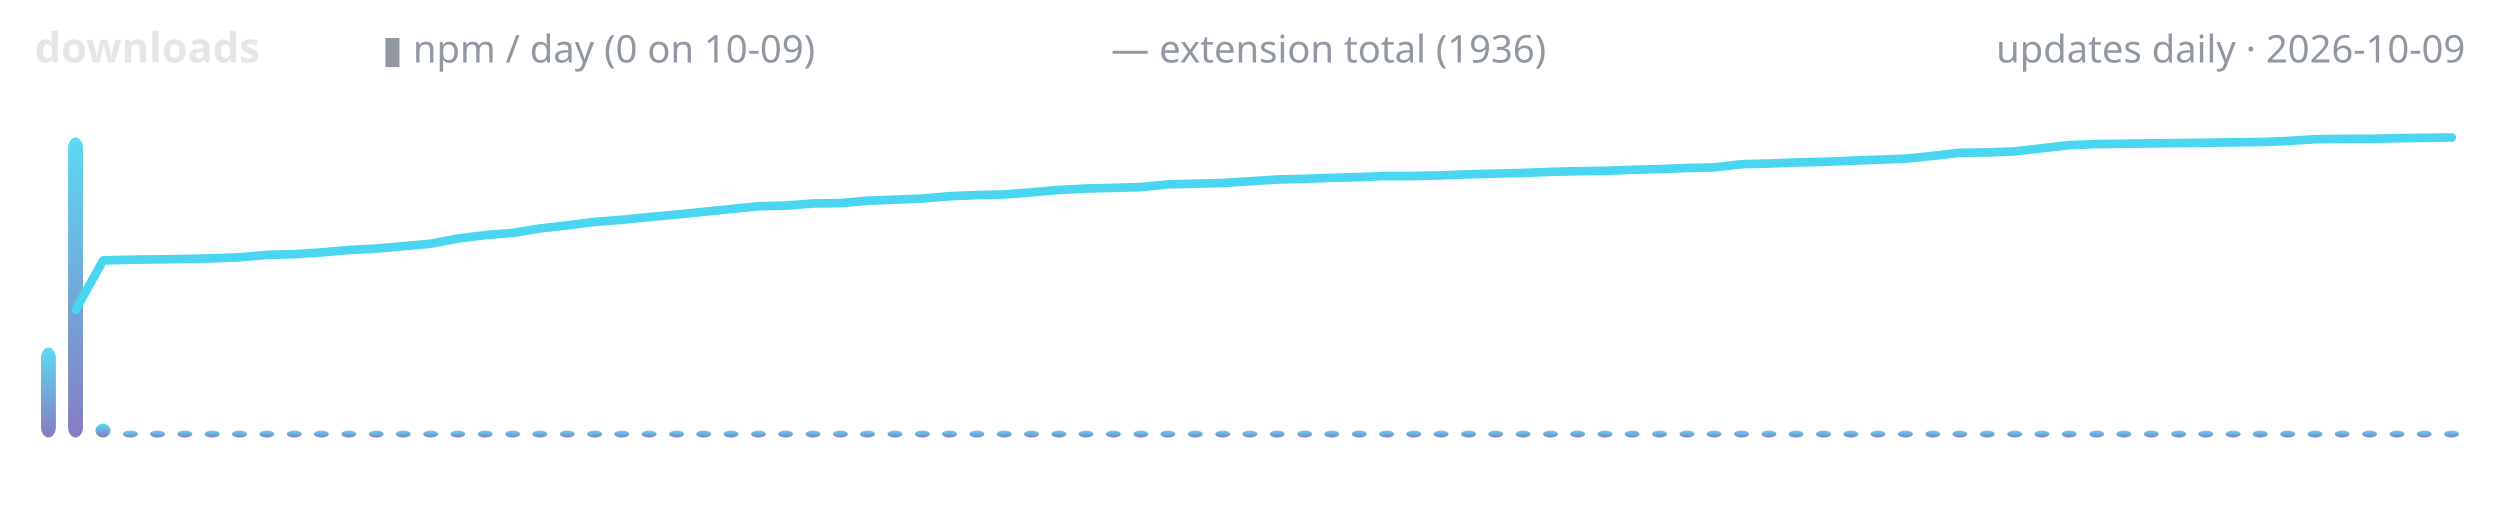
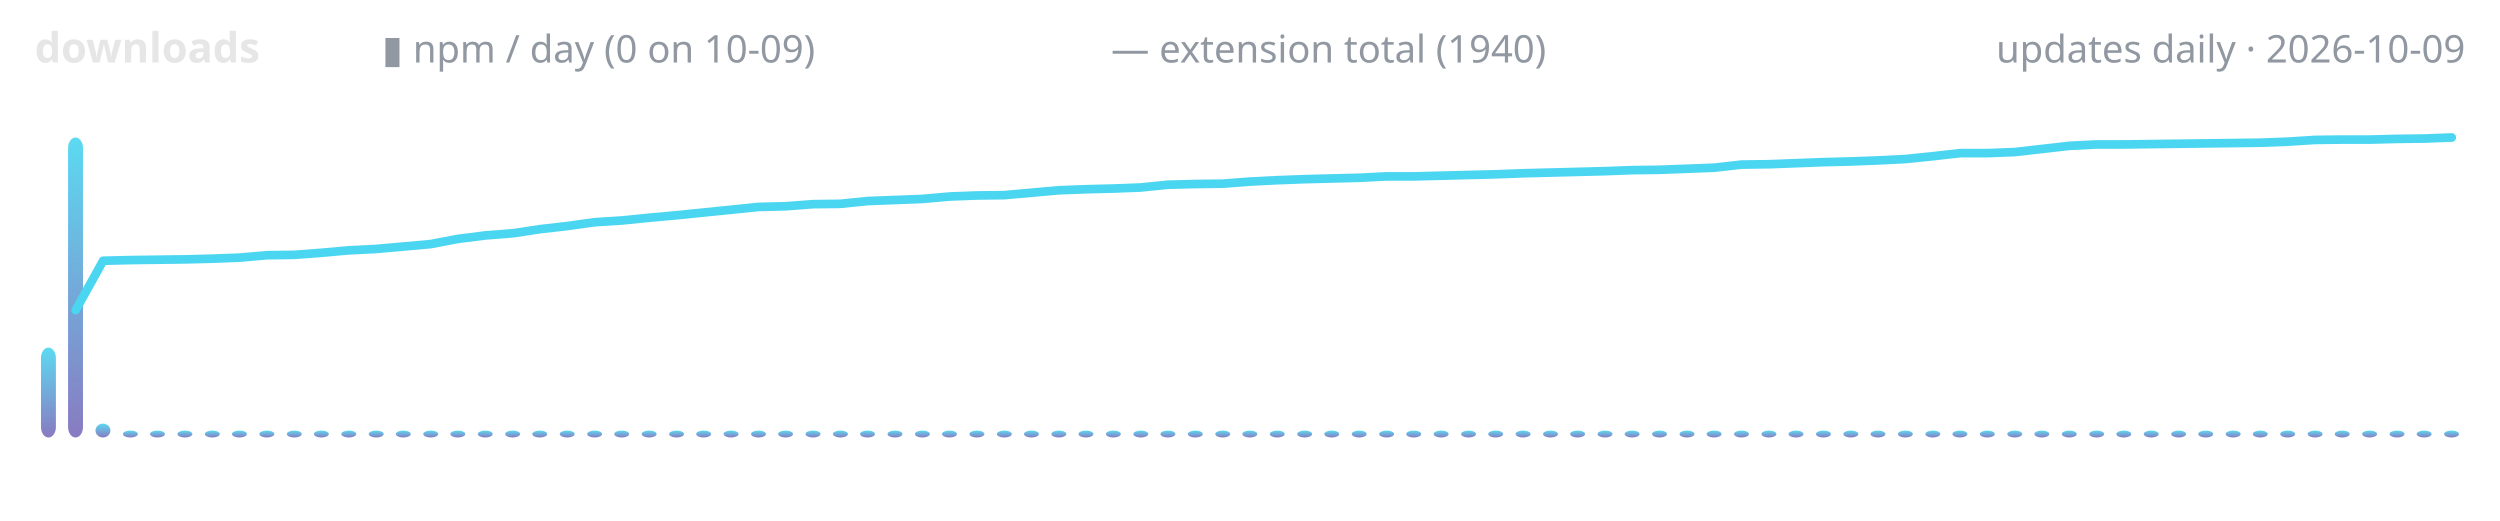
<svg xmlns="http://www.w3.org/2000/svg" width="720" height="150" viewBox="0 0 720 150" role="img" aria-label="lodestone downloads over time">
  <defs>
    <linearGradient id="g" x1="0" y1="1" x2="0" y2="0">
      <stop offset="0" stop-color="#7c6cba" />
      <stop offset="1" stop-color="#4ad6f0" />
    </linearGradient>
  </defs>
  <text x="10" y="18" font-family="ui-sans-serif,system-ui,sans-serif" font-size="12" font-weight="600" fill="#e6e6e6" text-anchor="start">downloads</text>
  <text x="110" y="18" font-family="ui-sans-serif,system-ui,sans-serif" font-size="11" font-weight="400" fill="#9198a1" text-anchor="start">▮ npm / day (0 on 10-09)</text>
-   <text x="320" y="18" font-family="ui-sans-serif,system-ui,sans-serif" font-size="11" font-weight="400" fill="#9198a1" text-anchor="start">— extension total (1936)</text>
+   <text x="320" y="18" font-family="ui-sans-serif,system-ui,sans-serif" font-size="11" font-weight="400" fill="#9198a1" text-anchor="start">— extension total (1940)</text>
  <text x="710" y="18" font-family="ui-sans-serif,system-ui,sans-serif" font-size="11" font-weight="400" fill="#9198a1" text-anchor="end">updates daily · 2026-10-09</text>
  <rect x="11.8" y="100.1" width="4.3" height="25.9" rx="3" fill="url(#g)" opacity="0.9" />
  <rect x="19.6" y="39.6" width="4.3" height="86.4" rx="3" fill="url(#g)" opacity="0.9" />
  <rect x="27.5" y="122.0" width="4.3" height="4.0" rx="3" fill="url(#g)" opacity="0.9" />
  <rect x="35.4" y="124.0" width="4.3" height="2.0" rx="3" fill="url(#g)" opacity="0.9" />
  <rect x="43.2" y="124.0" width="4.3" height="2.0" rx="3" fill="url(#g)" opacity="0.9" />
  <rect x="51.1" y="124.0" width="4.3" height="2.0" rx="3" fill="url(#g)" opacity="0.9" />
  <rect x="59.0" y="124.0" width="4.3" height="2.0" rx="3" fill="url(#g)" opacity="0.9" />
  <rect x="66.8" y="124.0" width="4.3" height="2.0" rx="3" fill="url(#g)" opacity="0.9" />
  <rect x="74.7" y="124.0" width="4.3" height="2.0" rx="3" fill="url(#g)" opacity="0.9" />
  <rect x="82.6" y="124.0" width="4.3" height="2.0" rx="3" fill="url(#g)" opacity="0.9" />
  <rect x="90.4" y="124.0" width="4.3" height="2.0" rx="3" fill="url(#g)" opacity="0.9" />
  <rect x="98.3" y="124.0" width="4.3" height="2.0" rx="3" fill="url(#g)" opacity="0.9" />
  <rect x="106.2" y="124.0" width="4.3" height="2.0" rx="3" fill="url(#g)" opacity="0.9" />
  <rect x="114.0" y="124.0" width="4.3" height="2.0" rx="3" fill="url(#g)" opacity="0.9" />
  <rect x="121.9" y="124.0" width="4.3" height="2.0" rx="3" fill="url(#g)" opacity="0.9" />
  <rect x="129.7" y="124.0" width="4.3" height="2.0" rx="3" fill="url(#g)" opacity="0.9" />
  <rect x="137.6" y="124.0" width="4.3" height="2.0" rx="3" fill="url(#g)" opacity="0.9" />
  <rect x="145.5" y="124.0" width="4.3" height="2.0" rx="3" fill="url(#g)" opacity="0.9" />
  <rect x="153.3" y="124.0" width="4.3" height="2.0" rx="3" fill="url(#g)" opacity="0.9" />
  <rect x="161.2" y="124.0" width="4.3" height="2.0" rx="3" fill="url(#g)" opacity="0.9" />
  <rect x="169.1" y="124.0" width="4.3" height="2.0" rx="3" fill="url(#g)" opacity="0.9" />
  <rect x="176.9" y="124.0" width="4.3" height="2.0" rx="3" fill="url(#g)" opacity="0.9" />
  <rect x="184.8" y="124.0" width="4.3" height="2.0" rx="3" fill="url(#g)" opacity="0.9" />
  <rect x="192.7" y="124.0" width="4.3" height="2.0" rx="3" fill="url(#g)" opacity="0.9" />
  <rect x="200.5" y="124.0" width="4.3" height="2.0" rx="3" fill="url(#g)" opacity="0.9" />
  <rect x="208.4" y="124.0" width="4.3" height="2.0" rx="3" fill="url(#g)" opacity="0.9" />
  <rect x="216.3" y="124.0" width="4.3" height="2.0" rx="3" fill="url(#g)" opacity="0.9" />
  <rect x="224.1" y="124.0" width="4.3" height="2.0" rx="3" fill="url(#g)" opacity="0.9" />
  <rect x="232.0" y="124.0" width="4.3" height="2.0" rx="3" fill="url(#g)" opacity="0.9" />
  <rect x="239.9" y="124.0" width="4.3" height="2.0" rx="3" fill="url(#g)" opacity="0.9" />
  <rect x="247.7" y="124.0" width="4.3" height="2.0" rx="3" fill="url(#g)" opacity="0.9" />
  <rect x="255.6" y="124.0" width="4.3" height="2.0" rx="3" fill="url(#g)" opacity="0.9" />
  <rect x="263.5" y="124.0" width="4.3" height="2.0" rx="3" fill="url(#g)" opacity="0.9" />
  <rect x="271.3" y="124.0" width="4.3" height="2.0" rx="3" fill="url(#g)" opacity="0.9" />
  <rect x="279.2" y="124.0" width="4.3" height="2.0" rx="3" fill="url(#g)" opacity="0.9" />
  <rect x="287.1" y="124.0" width="4.3" height="2.0" rx="3" fill="url(#g)" opacity="0.9" />
  <rect x="294.9" y="124.0" width="4.3" height="2.0" rx="3" fill="url(#g)" opacity="0.9" />
  <rect x="302.8" y="124.0" width="4.3" height="2.0" rx="3" fill="url(#g)" opacity="0.9" />
  <rect x="310.6" y="124.0" width="4.3" height="2.0" rx="3" fill="url(#g)" opacity="0.9" />
  <rect x="318.5" y="124.0" width="4.3" height="2.0" rx="3" fill="url(#g)" opacity="0.9" />
  <rect x="326.4" y="124.0" width="4.3" height="2.0" rx="3" fill="url(#g)" opacity="0.9" />
  <rect x="334.2" y="124.0" width="4.3" height="2.0" rx="3" fill="url(#g)" opacity="0.9" />
  <rect x="342.1" y="124.0" width="4.3" height="2.0" rx="3" fill="url(#g)" opacity="0.9" />
  <rect x="350.0" y="124.0" width="4.3" height="2.0" rx="3" fill="url(#g)" opacity="0.9" />
  <rect x="357.8" y="124.0" width="4.3" height="2.0" rx="3" fill="url(#g)" opacity="0.9" />
  <rect x="365.7" y="124.0" width="4.3" height="2.0" rx="3" fill="url(#g)" opacity="0.9" />
  <rect x="373.6" y="124.0" width="4.3" height="2.0" rx="3" fill="url(#g)" opacity="0.9" />
  <rect x="381.4" y="124.0" width="4.3" height="2.0" rx="3" fill="url(#g)" opacity="0.9" />
  <rect x="389.3" y="124.0" width="4.3" height="2.0" rx="3" fill="url(#g)" opacity="0.9" />
  <rect x="397.2" y="124.0" width="4.3" height="2.0" rx="3" fill="url(#g)" opacity="0.9" />
  <rect x="405.0" y="124.0" width="4.3" height="2.0" rx="3" fill="url(#g)" opacity="0.9" />
  <rect x="412.9" y="124.0" width="4.3" height="2.0" rx="3" fill="url(#g)" opacity="0.9" />
  <rect x="420.8" y="124.0" width="4.3" height="2.0" rx="3" fill="url(#g)" opacity="0.9" />
  <rect x="428.6" y="124.0" width="4.3" height="2.0" rx="3" fill="url(#g)" opacity="0.9" />
  <rect x="436.5" y="124.0" width="4.3" height="2.0" rx="3" fill="url(#g)" opacity="0.9" />
  <rect x="444.4" y="124.0" width="4.3" height="2.0" rx="3" fill="url(#g)" opacity="0.9" />
  <rect x="452.2" y="124.0" width="4.3" height="2.0" rx="3" fill="url(#g)" opacity="0.9" />
  <rect x="460.1" y="124.0" width="4.3" height="2.0" rx="3" fill="url(#g)" opacity="0.9" />
  <rect x="467.9" y="124.0" width="4.3" height="2.0" rx="3" fill="url(#g)" opacity="0.9" />
  <rect x="475.8" y="124.0" width="4.3" height="2.0" rx="3" fill="url(#g)" opacity="0.9" />
  <rect x="483.7" y="124.0" width="4.3" height="2.0" rx="3" fill="url(#g)" opacity="0.9" />
  <rect x="491.5" y="124.0" width="4.3" height="2.0" rx="3" fill="url(#g)" opacity="0.9" />
  <rect x="499.4" y="124.0" width="4.3" height="2.0" rx="3" fill="url(#g)" opacity="0.9" />
  <rect x="507.3" y="124.0" width="4.3" height="2.0" rx="3" fill="url(#g)" opacity="0.9" />
  <rect x="515.1" y="124.0" width="4.3" height="2.0" rx="3" fill="url(#g)" opacity="0.9" />
  <rect x="523.0" y="124.0" width="4.3" height="2.0" rx="3" fill="url(#g)" opacity="0.9" />
  <rect x="530.9" y="124.0" width="4.3" height="2.0" rx="3" fill="url(#g)" opacity="0.9" />
  <rect x="538.7" y="124.0" width="4.3" height="2.0" rx="3" fill="url(#g)" opacity="0.9" />
  <rect x="546.6" y="124.0" width="4.3" height="2.0" rx="3" fill="url(#g)" opacity="0.9" />
  <rect x="554.5" y="124.0" width="4.3" height="2.0" rx="3" fill="url(#g)" opacity="0.9" />
  <rect x="562.3" y="124.0" width="4.3" height="2.0" rx="3" fill="url(#g)" opacity="0.9" />
  <rect x="570.2" y="124.0" width="4.3" height="2.0" rx="3" fill="url(#g)" opacity="0.9" />
  <rect x="578.1" y="124.0" width="4.3" height="2.0" rx="3" fill="url(#g)" opacity="0.9" />
  <rect x="585.9" y="124.0" width="4.3" height="2.0" rx="3" fill="url(#g)" opacity="0.9" />
  <rect x="593.8" y="124.0" width="4.3" height="2.0" rx="3" fill="url(#g)" opacity="0.9" />
  <rect x="601.7" y="124.0" width="4.3" height="2.0" rx="3" fill="url(#g)" opacity="0.9" />
  <rect x="609.5" y="124.0" width="4.3" height="2.0" rx="3" fill="url(#g)" opacity="0.9" />
  <rect x="617.4" y="124.0" width="4.3" height="2.0" rx="3" fill="url(#g)" opacity="0.9" />
  <rect x="625.3" y="124.0" width="4.3" height="2.0" rx="3" fill="url(#g)" opacity="0.9" />
  <rect x="633.1" y="124.0" width="4.3" height="2.0" rx="3" fill="url(#g)" opacity="0.9" />
  <rect x="641.0" y="124.0" width="4.3" height="2.0" rx="3" fill="url(#g)" opacity="0.9" />
  <rect x="648.8" y="124.0" width="4.3" height="2.0" rx="3" fill="url(#g)" opacity="0.9" />
  <rect x="656.7" y="124.0" width="4.3" height="2.0" rx="3" fill="url(#g)" opacity="0.9" />
  <rect x="664.6" y="124.0" width="4.3" height="2.0" rx="3" fill="url(#g)" opacity="0.9" />
  <rect x="672.4" y="124.0" width="4.3" height="2.0" rx="3" fill="url(#g)" opacity="0.9" />
  <rect x="680.3" y="124.0" width="4.3" height="2.0" rx="3" fill="url(#g)" opacity="0.9" />
  <rect x="688.2" y="124.0" width="4.3" height="2.0" rx="3" fill="url(#g)" opacity="0.9" />
  <rect x="696.0" y="124.0" width="4.3" height="2.0" rx="3" fill="url(#g)" opacity="0.9" />
  <rect x="703.9" y="124.0" width="4.3" height="2.0" rx="3" fill="url(#g)" opacity="0.9" />
-   <polyline points="21.8,89.2 29.7,75.0 37.5,74.8 45.4,74.7 53.3,74.6 61.1,74.4 69.0,74.1 76.9,73.4 84.7,73.2 92.6,72.7 100.4,72.0 108.3,71.6 116.2,70.9 124.0,70.2 131.9,68.7 139.8,67.7 147.6,67.1 155.5,65.8 163.4,64.9 171.2,63.9 179.1,63.3 187.0,62.5 194.8,61.8 202.7,61.0 210.6,60.2 218.4,59.4 226.3,59.2 234.2,58.6 242.0,58.5 249.9,57.8 257.8,57.5 265.6,57.2 273.5,56.5 281.3,56.2 289.2,56.0 297.1,55.4 304.9,54.7 312.8,54.3 320.7,54.1 328.5,53.9 336.4,53.1 344.3,52.9 352.1,52.7 360.0,52.2 367.9,51.7 375.7,51.5 383.6,51.2 391.5,51.0 399.3,50.7 407.2,50.7 415.1,50.5 422.9,50.2 430.8,50.0 438.7,49.8 446.5,49.5 454.4,49.3 462.2,49.2 470.1,48.9 478.0,48.7 485.8,48.4 493.7,48.2 501.6,47.3 509.4,47.1 517.3,46.8 525.2,46.6 533.0,46.3 540.9,46.0 548.8,45.7 556.6,44.9 564.5,44.0 572.4,43.9 580.2,43.6 588.1,42.7 596.0,41.8 603.8,41.5 611.7,41.4 619.6,41.3 627.4,41.2 635.3,41.1 643.1,41.0 651.0,40.9 658.9,40.6 666.7,40.1 674.6,40.0 682.5,40.0 690.3,39.8 698.2,39.7 706.1,39.6" fill="none" stroke="#4ad6f0" stroke-width="2.5" stroke-linecap="round" stroke-linejoin="round" />
+   <polyline points="21.8,89.3 29.7,75.1 37.5,74.9 45.4,74.8 53.3,74.7 61.1,74.5 69.0,74.2 76.9,73.5 84.7,73.4 92.6,72.8 100.4,72.1 108.3,71.7 116.2,71.0 124.0,70.3 131.9,68.8 139.8,67.8 147.6,67.2 155.5,66.0 163.4,65.1 171.2,64.0 179.1,63.5 187.0,62.7 194.8,62.0 202.7,61.2 210.6,60.4 218.4,59.6 226.3,59.4 234.2,58.8 242.0,58.7 249.9,57.9 257.8,57.6 265.6,57.3 273.5,56.6 281.3,56.3 289.2,56.2 297.1,55.5 304.9,54.8 312.8,54.5 320.7,54.3 328.5,54.0 336.4,53.2 344.3,53.0 352.1,52.9 360.0,52.3 367.9,51.9 375.7,51.6 383.6,51.4 391.5,51.2 399.3,50.8 407.2,50.8 415.1,50.6 422.9,50.4 430.8,50.2 438.7,49.9 446.5,49.7 454.4,49.5 462.2,49.3 470.1,49.0 478.0,48.9 485.8,48.6 493.7,48.3 501.6,47.4 509.4,47.3 517.3,47.0 525.2,46.7 533.0,46.5 540.9,46.2 548.8,45.8 556.6,45.0 564.5,44.1 572.4,44.1 580.2,43.8 588.1,42.9 596.0,42.0 603.8,41.6 611.7,41.6 619.6,41.5 627.4,41.4 635.3,41.3 643.1,41.2 651.0,41.1 658.9,40.8 666.7,40.3 674.6,40.2 682.5,40.2 690.3,40.0 698.2,39.9 706.1,39.6" fill="none" stroke="#4ad6f0" stroke-width="2.5" stroke-linecap="round" stroke-linejoin="round" />
</svg>
